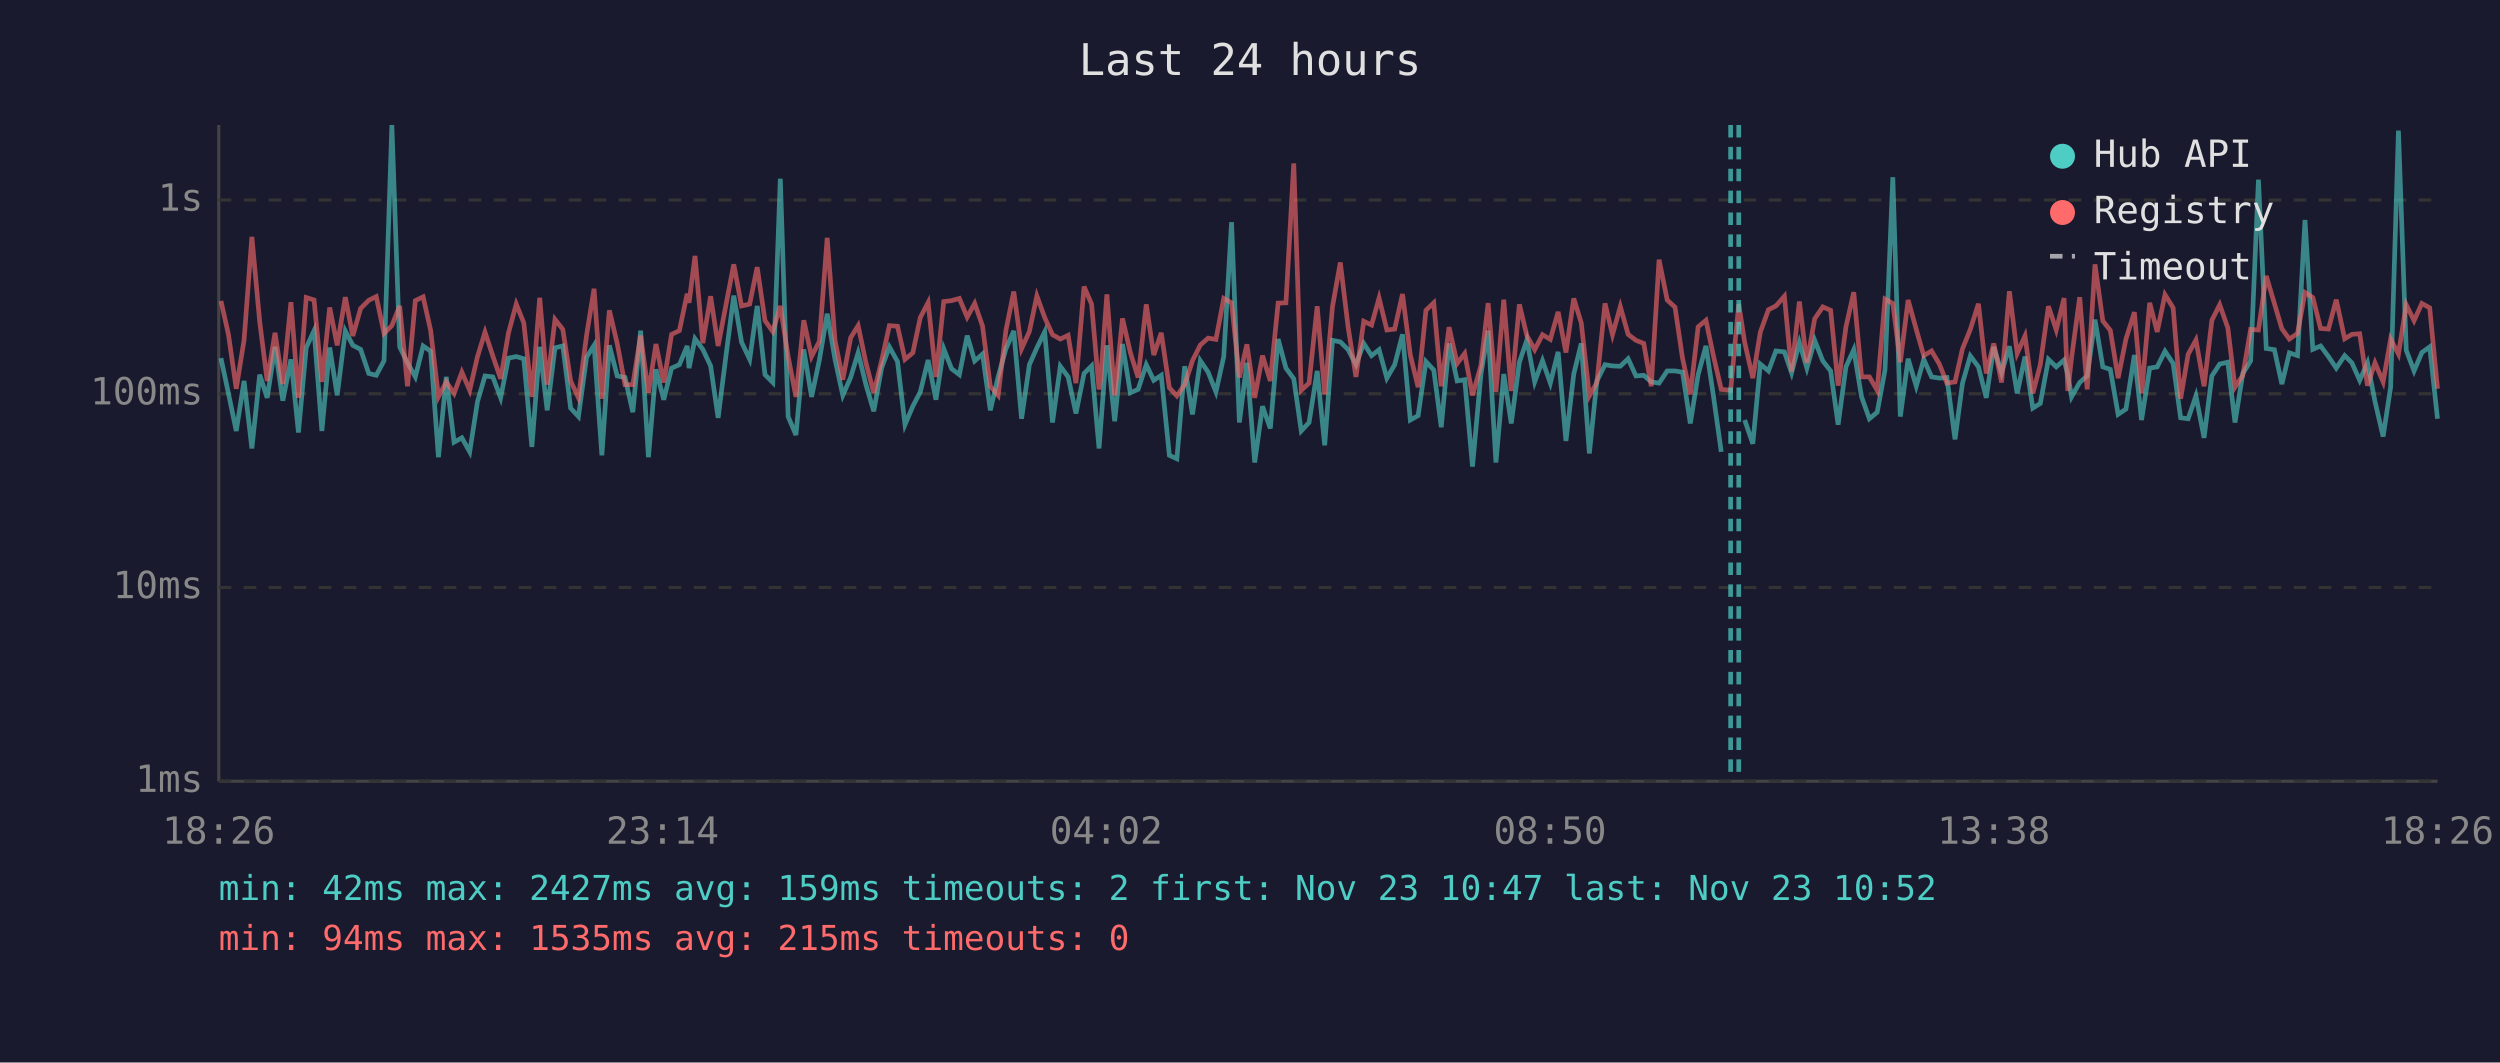
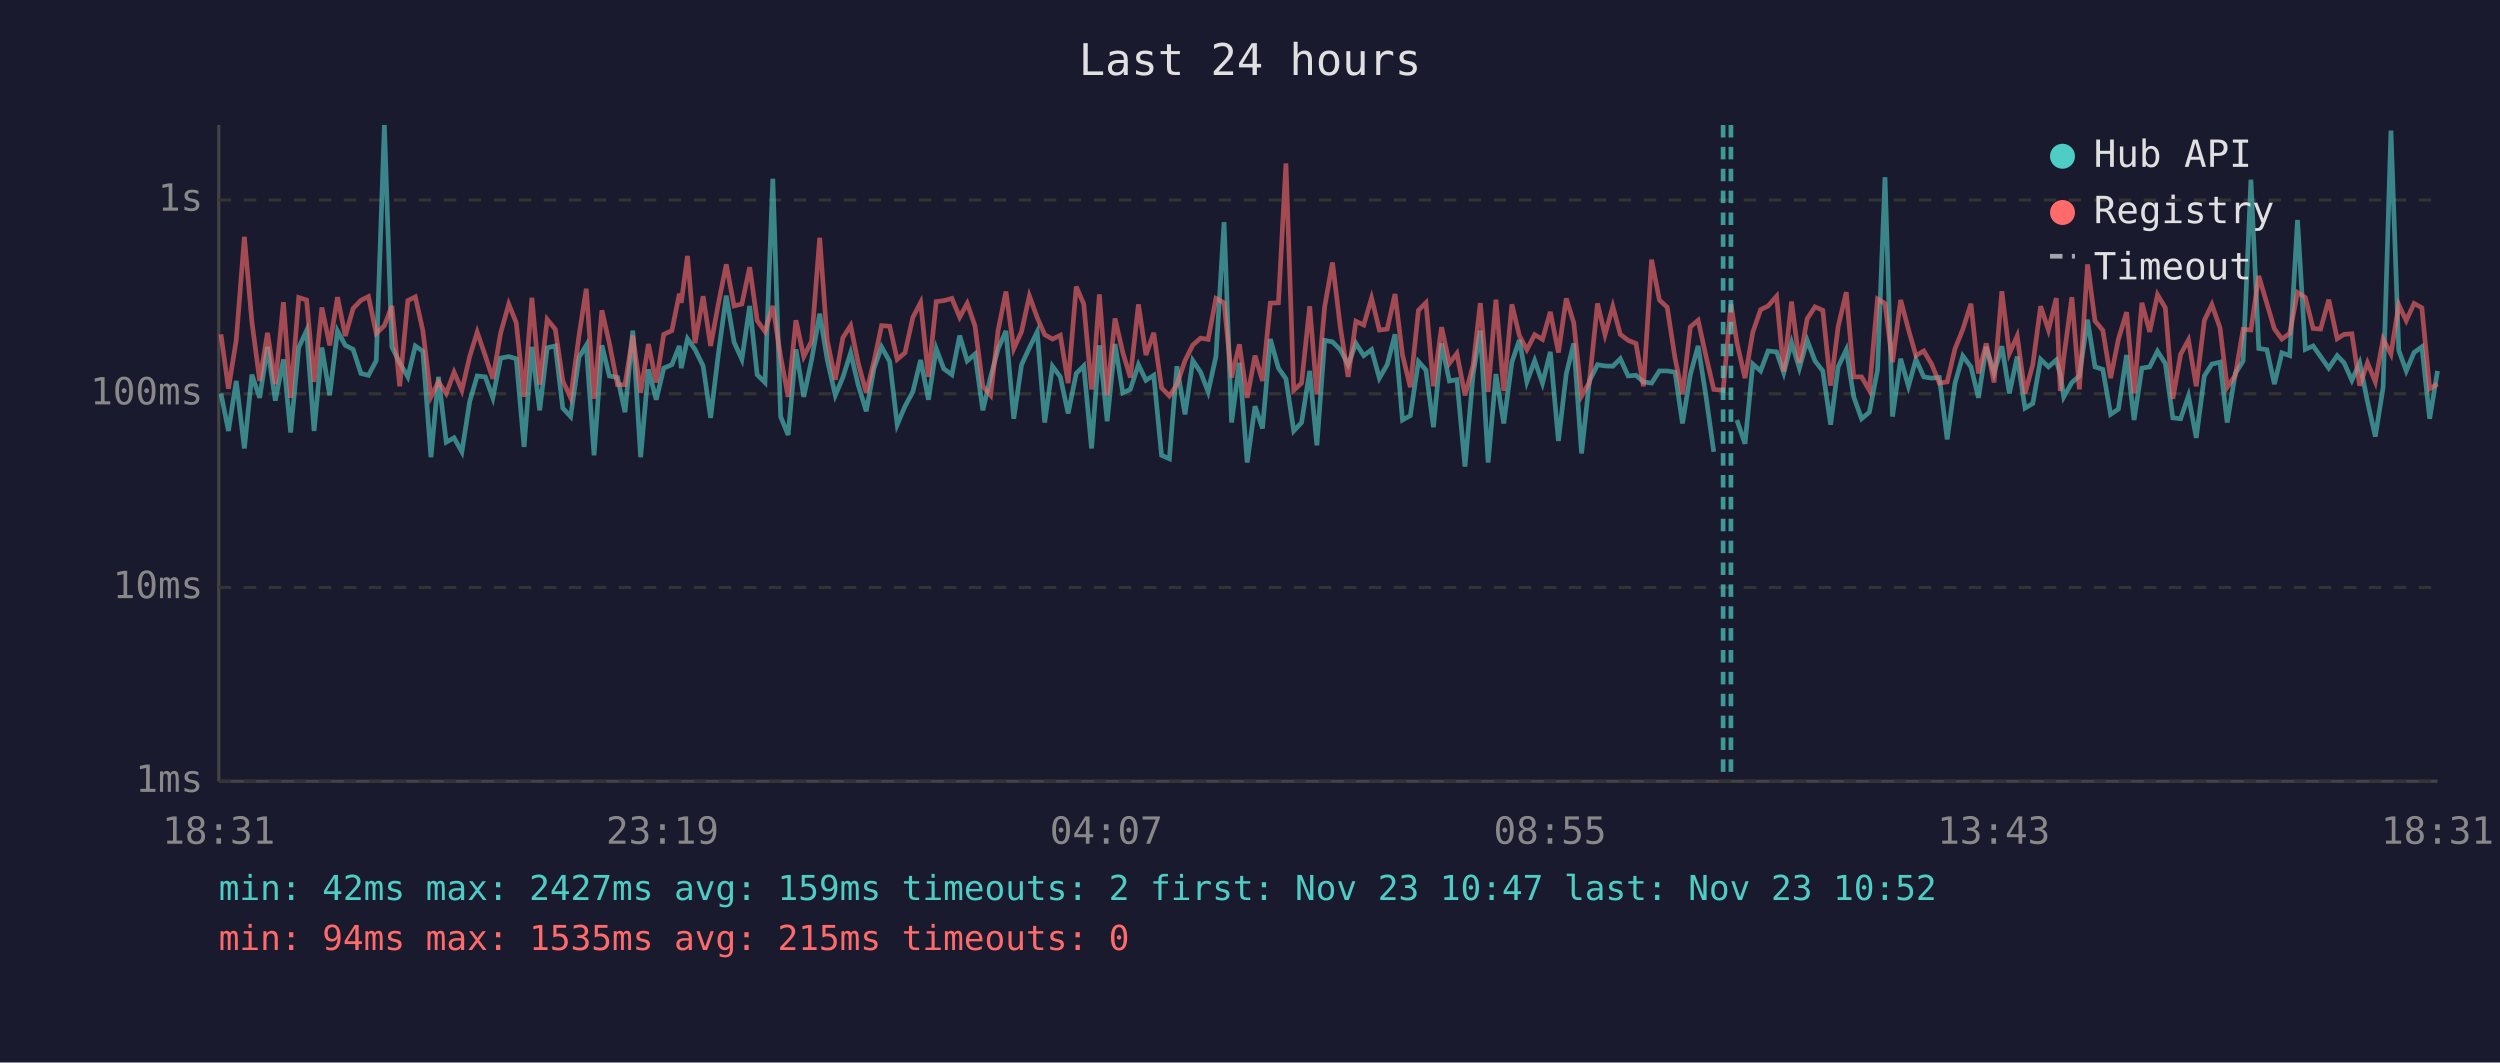
<svg xmlns="http://www.w3.org/2000/svg" viewBox="0 0 800 340" font-family="monospace" font-size="12">
  <rect width="800" height="340" fill="#1a1a2e" />
  <text x="400" y="24" fill="#e0e0e0" font-size="14" text-anchor="middle">Last 24 hours</text>
  <line x1="70" y1="40" x2="70" y2="250" stroke="#444" stroke-width="1" />
  <line x1="70" y1="250" x2="780" y2="250" stroke="#444" stroke-width="1" />
  <line x1="70" y1="250" x2="780" y2="250" stroke="#333" stroke-width="1" stroke-dasharray="4" />
  <text x="65" y="250" fill="#888" text-anchor="end" dominant-baseline="middle">1ms</text>
  <line x1="70" y1="188" x2="780" y2="188" stroke="#333" stroke-width="1" stroke-dasharray="4" />
  <text x="65" y="188" fill="#888" text-anchor="end" dominant-baseline="middle">10ms</text>
  <line x1="70" y1="126" x2="780" y2="126" stroke="#333" stroke-width="1" stroke-dasharray="4" />
  <text x="65" y="126" fill="#888" text-anchor="end" dominant-baseline="middle">100ms</text>
  <line x1="70" y1="64" x2="780" y2="64" stroke="#333" stroke-width="1" stroke-dasharray="4" />
  <text x="65" y="64" fill="#888" text-anchor="end" dominant-baseline="middle">1s</text>
-   <text x="70" y="270" fill="#888" text-anchor="middle">18:26</text>
-   <text x="212" y="270" fill="#888" text-anchor="middle">23:14</text>
-   <text x="354" y="270" fill="#888" text-anchor="middle">04:02</text>
-   <text x="496" y="270" fill="#888" text-anchor="middle">08:50</text>
-   <text x="638" y="270" fill="#888" text-anchor="middle">13:38</text>
-   <text x="780" y="270" fill="#888" text-anchor="middle">18:26</text>
-   <polyline points="70.7,114.6 73.1,125.9 75.6,137.9 78.1,121.9 80.6,143.5 83.1,119.9 85.5,127.3 88.0,111.0 90.5,128.2 93.1,115.0 95.5,138.4 98.0,111.2 100.5,105.8 103.0,137.9 105.5,111.2 107.9,126.5 110.5,105.9 112.9,110.5 115.4,111.8 118.0,119.5 120.4,120.1 122.9,115.4 125.4,40.0 127.9,111.0 130.4,116.1 132.9,120.6 135.4,110.7 137.8,112.4 140.3,146.3 142.8,120.6 145.3,141.5 147.8,140.1 150.3,144.6 152.8,128.5 155.2,120.3 157.7,120.6 160.2,127.3 162.7,114.6 165.2,114.1 167.6,114.8 170.2,143.0 172.7,111.0 175.1,131.3 177.6,111.3 180.1,110.7 182.6,130.6 185.1,133.3 187.7,114.3 190.1,110.5 192.6,145.7 195.0,110.5 197.5,120.3 200.0,120.8 202.5,131.9 205.0,105.8 207.5,146.3 209.9,118.2 212.4,127.9 214.9,117.8 217.4,116.7 219.9,110.7 220.5,117.8 222.4,108.4 224.9,111.8 227.4,117.1 229.8,133.7 232.4,113.1 234.8,94.6 237.3,109.5 239.9,115.0 242.3,97.9 244.8,119.9 247.3,122.4 249.7,57.2 252.2,133.3 254.7,139.2 257.2,111.8 259.7,127.0 262.2,115.2 264.7,100.4 267.2,115.0 269.7,126.5 272.2,120.8 274.6,112.9 277.1,123.1 279.6,131.6 282.1,117.8 284.6,111.0 287.2,115.7 289.6,135.9 292.1,130.0 294.5,125.4 297.0,115.2 299.5,127.9 302.0,111.6 304.5,118.0 307.0,119.9 309.5,107.4 311.9,115.5 314.4,113.3 316.9,131.3 319.4,120.6 321.9,111.6 324.4,105.9 326.9,134.0 329.4,116.7 331.8,111.3 334.3,106.2 336.8,135.2 339.3,117.2 341.8,120.6 344.3,132.3 346.9,119.5 349.3,117.1 351.7,143.5 352.2,136.7 354.2,110.5 356.7,134.8 359.2,110.1 361.7,125.7 364.2,124.6 366.8,116.7 369.2,121.7 371.6,120.1 374.2,145.7 376.6,146.8 379.1,117.2 381.6,132.6 384.1,115.4 386.6,119.1 389.1,125.4 391.6,114.1 394.1,71.1 396.6,135.2 399.0,116.1 401.5,148.0 404.0,130.0 406.5,137.1 409.0,108.5 411.5,117.8 414.0,121.2 416.4,137.9 418.9,135.2 421.5,118.7 423.9,142.5 426.4,108.9 428.9,109.4 431.4,111.9 433.9,116.7 436.4,109.9 438.9,113.8 441.3,111.9 443.8,121.0 446.3,116.7 448.8,107.0 451.3,134.4 453.8,133.0 456.3,115.7 458.8,118.4 461.2,136.7 463.7,109.9 466.3,121.9 468.7,121.5 471.2,149.3 473.9,119.7 476.2,105.8 478.7,148.0 481.2,119.7 483.6,135.5 486.2,115.9 488.6,108.8 491.1,122.2 493.6,115.4 496.1,122.6 498.6,112.6 501.1,141.1 503.6,119.7 506.0,109.9 508.6,145.1 511.0,121.9 513.6,116.7 516.0,117.1 518.5,117.2 521.0,114.8 523.5,120.3 526.0,120.1 528.4,122.2 530.9,122.6 533.5,118.7 536.0,118.7 538.4,119.1 540.9,135.5 543.4,119.9 545.9,110.7 548.3,126.7 550.8,144.6" fill="none" stroke="#4ecdc4" stroke-width="1.5" opacity="0.6" />
-   <polyline points="558.3,134.4 560.9,142.0 563.3,116.5 565.9,118.7 568.3,112.3 571.0,112.6 573.3,119.3 575.8,109.6 578.2,117.8 580.7,108.9 583.3,115.5 585.8,118.7 588.2,135.9 590.7,117.4 593.2,111.9 595.7,127.0 598.2,134.0 600.7,131.9 603.2,118.4 605.7,56.7 608.1,133.3 610.6,114.8 613.2,123.6 615.6,115.0 618.1,120.6 620.6,121.0 623.0,120.8 625.6,140.6 628.0,122.6 630.5,113.9 633.1,117.4 635.6,127.3 638.0,111.0 640.5,119.3 643.0,110.8 645.5,125.9 648.0,114.1 650.5,130.6 652.9,129.1 655.5,115.0 658.0,117.4 660.5,115.2 661.7,119.9 662.9,127.0 665.5,122.4 667.9,120.3 670.4,102.3 672.9,117.4 675.3,118.2 677.8,132.6 680.3,130.9 683.0,113.6 685.3,134.4 687.9,117.8 690.3,117.4 692.8,112.4 695.4,116.3 697.8,133.7 700.2,134.0 702.7,126.7 705.3,140.1 707.8,120.3 710.3,116.5 712.9,115.9 715.2,135.2 717.7,119.5 720.2,115.5 722.7,57.5 725.2,111.5 727.8,111.9 730.2,122.9 732.6,112.9 735.2,113.8 737.6,70.4 740.1,111.8 742.6,110.7 745.1,114.1 747.6,117.8 750.3,113.8 752.6,116.1 755.1,121.7 757.6,116.1 760.0,128.5 762.6,139.7 765.0,123.9 767.5,41.8 770.0,112.1 772.5,118.7 775.0,112.8 777.5,111.0 780.0,134.0" fill="none" stroke="#4ecdc4" stroke-width="1.5" opacity="0.6" />
-   <polyline points="70.7,96.3 73.1,107.0 75.6,124.4 78.1,108.8 80.6,75.8 83.1,102.9 85.5,121.9 88.0,106.5 90.5,122.9 93.1,96.7 95.5,127.3 98.0,95.2 100.5,96.0 103.0,122.2 105.5,98.4 107.9,110.5 110.5,95.1 112.9,107.5 115.4,98.7 118.0,96.1 120.4,94.9 122.9,106.7 125.4,104.2 127.9,97.9 130.4,123.6 132.9,96.2 135.4,95.0 137.8,105.7 140.3,127.0 142.8,122.2 145.3,125.9 147.8,119.1 150.3,124.9 152.8,114.1 155.2,106.3 157.7,113.9 160.2,121.2 162.7,106.6 165.2,97.3 167.6,103.3 170.2,127.0 172.7,95.3 175.1,123.1 177.6,102.2 180.1,105.4 182.6,121.9 185.1,127.3 187.7,107.3 190.1,92.4 192.6,127.6 195.0,99.3 197.5,109.9 200.0,123.1 202.5,123.1 205.0,107.4 207.5,125.7 209.9,110.1 212.4,122.4 214.9,107.0 217.4,105.8 219.9,94.0 220.5,96.9 222.4,81.9 224.9,109.8 227.4,94.8 229.8,110.7 232.4,97.1 234.8,84.6 237.3,97.9 239.9,97.3 242.3,85.5 244.8,102.6 247.3,106.1 249.7,97.9 252.2,114.1 254.7,127.0 257.2,102.5 259.7,114.1 262.2,109.2 264.7,76.1 267.2,108.9 269.7,121.5 272.2,108.1 274.6,104.2 277.1,116.1 279.6,125.7 282.1,115.5 284.6,104.2 287.2,104.4 289.6,115.0 292.1,112.9 294.5,101.6 297.0,96.8 299.5,120.6 302.0,96.5 304.5,96.2 307.0,95.5 309.5,101.5 311.9,97.1 314.4,104.3 316.9,123.6 319.4,126.5 321.9,105.7 324.4,93.3 326.9,111.6 329.4,106.1 331.8,94.7 334.3,101.6 336.8,107.1 339.3,108.5 341.8,107.3 344.3,122.6 346.9,91.7 349.3,97.3 351.7,124.6 352.2,121.5 354.2,94.2 356.7,126.5 359.2,101.9 361.7,112.8 364.2,120.8 366.8,97.4 369.2,113.6 371.6,106.5 374.2,124.1 376.6,126.7 379.1,123.1 381.6,115.4 384.1,110.4 386.6,108.2 389.1,108.6 391.6,95.5 394.1,96.9 396.6,120.8 399.0,110.2 401.5,127.3 404.0,113.8 406.5,121.9 409.0,97.0 411.5,96.9 414.0,52.3 416.4,124.9 418.9,122.6 421.5,98.0 423.9,126.2 426.4,98.1 428.9,84.0 431.4,104.7 433.9,120.6 436.4,102.8 438.9,104.0 441.3,95.4 443.8,105.6 446.3,105.3 448.8,94.1 451.3,113.6 453.8,123.9 456.3,99.3 458.8,96.9 461.2,123.6 463.7,104.7 466.3,116.3 468.7,113.1 471.2,126.5 473.9,116.9 476.2,97.0 478.7,125.4 481.2,95.9 483.6,125.1 486.2,97.4 488.6,107.4 491.1,111.9 493.6,107.1 496.1,108.6 498.6,99.8 501.1,112.8 503.6,95.5 506.0,103.3 508.6,126.7 511.0,122.4 513.6,97.1 516.0,107.1 518.5,98.1 521.0,107.0 523.5,108.9 526.0,109.9 528.4,123.6 530.9,83.1 533.5,96.0 536.0,98.3 538.4,114.6 540.9,126.2 543.4,104.6 545.9,102.5 548.3,113.9 550.8,124.6 553.8,124.9 556.4,97.3 558.3,109.6 560.9,121.0 563.3,106.3 565.9,99.1 568.3,97.9 571.0,94.8 573.3,118.9 575.8,96.5 578.2,116.1 580.7,102.0 583.3,98.2 585.8,99.3 588.2,123.4 590.7,104.6 593.2,93.5 595.7,120.6 598.2,120.6 600.7,124.9 603.2,95.7 605.7,97.1 608.1,115.9 610.6,96.0 613.2,105.4 615.6,113.8 618.1,112.3 620.6,116.5 623.0,122.6 625.6,122.2 628.0,111.6 630.5,105.4 633.1,97.2 635.6,119.5 638.0,109.9 640.5,122.4 643.0,93.2 645.5,113.1 648.0,107.5 650.5,125.9 652.9,116.7 655.5,98.0 658.0,105.6 660.5,95.4 661.7,125.1 662.9,114.5 665.5,95.1 667.9,124.6 670.4,84.6 672.9,102.7 675.3,105.7 677.8,121.0 680.3,108.5 683.0,99.9 685.3,125.9 687.9,96.9 690.3,106.2 692.8,94.3 695.4,98.5 697.8,127.6 700.2,113.4 702.7,108.8 705.3,123.6 707.8,102.5 710.3,97.5 712.9,104.9 715.2,123.9 717.7,120.1 720.2,105.4 722.7,105.6 725.2,88.3 727.8,97.1 730.2,105.2 732.6,108.5 735.2,106.7 737.6,93.6 740.1,95.2 742.6,105.1 745.1,105.3 747.6,95.9 750.3,108.4 752.6,107.0 755.1,106.8 757.6,123.4 760.0,116.1 762.6,122.2 765.0,108.5 767.5,113.3 770.0,97.5 772.5,102.6 775.0,97.1 777.5,98.5 780.0,124.4" fill="none" stroke="#ff6b6b" stroke-width="1.5" opacity="0.6" />
-   <line x1="553.8" y1="40" x2="553.8" y2="250" stroke="#4ecdc4" stroke-width="1.5" stroke-dasharray="4,3" opacity="0.7" />
-   <line x1="556.4" y1="40" x2="556.4" y2="250" stroke="#4ecdc4" stroke-width="1.5" stroke-dasharray="4,3" opacity="0.7" />
+   <text x="70" y="270" fill="#888" text-anchor="middle">18:31</text>
+   <text x="212" y="270" fill="#888" text-anchor="middle">23:19</text>
+   <text x="354" y="270" fill="#888" text-anchor="middle">04:07</text>
+   <text x="496" y="270" fill="#888" text-anchor="middle">08:55</text>
+   <text x="638" y="270" fill="#888" text-anchor="middle">13:43</text>
+   <text x="780" y="270" fill="#888" text-anchor="middle">18:31</text>
+   <polyline points="70.7,125.9 73.1,137.9 75.6,121.9 78.2,143.5 80.6,119.9 83.1,127.3 85.6,111.0 88.1,128.2 90.7,115.0 93.0,138.4 95.6,111.2 98.1,105.8 100.5,137.9 103.0,111.2 105.5,126.5 108.0,105.9 110.5,110.5 113.0,111.8 115.5,119.5 117.9,120.1 120.4,115.4 123.0,40.0 125.4,111.0 127.9,116.1 130.5,120.6 132.9,110.7 135.3,112.4 137.9,146.3 140.3,120.6 142.8,141.5 145.3,140.1 147.8,144.6 150.3,128.5 152.7,120.3 155.3,120.6 157.7,127.3 160.2,114.6 162.8,114.1 165.2,114.8 167.7,143.0 170.2,111.0 172.7,131.3 175.1,111.3 177.7,110.7 180.1,130.6 182.6,133.3 185.3,114.3 187.6,110.5 190.1,145.7 192.6,110.5 195.0,120.3 197.6,120.8 200.0,131.9 202.5,105.8 205.0,146.3 207.5,118.2 210.0,127.9 212.4,117.8 215.0,116.7 217.4,110.7 218.0,117.8 220.0,108.4 222.4,111.8 225.0,117.1 227.4,133.7 229.9,113.1 232.4,94.6 234.9,109.5 237.4,115.0 239.9,97.9 242.3,119.9 244.8,122.4 247.3,57.2 249.8,133.3 252.2,139.2 254.7,111.8 257.2,127.0 259.7,115.2 262.3,100.4 264.7,115.0 267.3,126.5 269.7,120.8 272.2,112.9 274.6,123.1 277.2,131.6 279.7,117.8 282.1,111.0 284.7,115.7 287.1,135.9 289.6,130.0 292.1,125.4 294.6,115.2 297.1,127.9 299.6,111.6 302.0,118.0 304.6,119.9 307.1,107.4 309.5,115.5 312.0,113.3 314.5,131.3 317.0,120.6 319.4,111.6 321.9,105.9 324.4,134.0 326.9,116.7 329.4,111.3 331.9,106.2 334.3,135.2 336.8,117.2 339.3,120.6 341.8,132.3 344.4,119.5 346.8,117.1 349.3,143.5 349.8,136.7 351.8,110.5 354.3,134.8 356.8,110.1 359.3,125.7 361.7,124.6 364.3,116.7 366.7,121.7 369.2,120.1 371.7,145.7 374.2,146.8 376.6,117.2 379.2,132.6 381.7,115.4 384.2,119.1 386.6,125.4 389.1,114.1 391.7,71.1 394.1,135.2 396.6,116.1 399.1,148.0 401.6,130.0 404.0,137.1 406.5,108.5 409.1,117.8 411.5,121.2 414.0,137.9 416.5,135.2 419.1,118.7 421.4,142.5 423.9,108.9 426.4,109.4 428.9,111.9 431.4,116.7 433.9,109.9 436.4,113.8 438.9,111.9 441.4,121.0 443.9,116.7 446.4,107.0 448.8,134.4 451.3,133.0 453.9,115.7 456.3,118.4 458.7,136.7 461.3,109.9 463.8,121.9 466.2,121.5 468.8,149.3 471.4,119.7 473.7,105.8 476.2,148.0 478.7,119.7 481.2,135.5 483.8,115.9 486.2,108.8 488.6,122.2 491.1,115.4 493.6,122.6 496.1,112.6 498.7,141.1 501.2,119.7 503.6,109.9 506.1,145.1 508.6,121.9 511.2,116.7 513.6,117.1 516.1,117.2 518.5,114.8 521.0,120.3 523.5,120.1 525.9,122.2 528.5,122.6 531.0,118.7 533.5,118.7 536.0,119.1 538.4,135.5 540.9,119.9 543.4,110.7 545.9,126.7 548.4,144.6" fill="none" stroke="#4ecdc4" stroke-width="1.5" opacity="0.6" />
+   <polyline points="555.8,134.4 558.4,142.0 560.9,116.5 563.4,118.7 565.8,112.3 568.5,112.6 570.8,119.3 573.3,109.6 575.8,117.8 578.3,108.9 580.8,115.5 583.3,118.7 585.8,135.9 588.2,117.4 590.8,111.9 593.2,127.0 595.7,134.0 598.2,131.9 600.8,118.4 603.2,56.7 605.6,133.3 608.2,114.8 610.7,123.6 613.1,115.0 615.6,120.6 618.1,121.0 620.6,120.8 623.1,140.6 625.6,122.6 628.1,113.9 630.7,117.4 633.1,127.3 635.6,111.0 638.1,119.3 640.6,110.8 643.0,125.9 645.5,114.1 648.0,130.6 650.5,129.1 653.0,115.0 655.5,117.4 658.0,115.2 659.3,119.9 660.4,127.0 663.0,122.4 665.4,120.3 668.0,102.3 670.4,117.4 672.9,118.2 675.4,132.6 677.9,130.9 680.5,113.6 682.9,134.4 685.4,117.8 687.9,117.4 690.4,112.4 692.9,116.3 695.3,133.7 697.8,134.0 700.3,126.7 702.8,140.1 705.4,120.3 707.8,116.5 710.4,115.9 712.7,135.2 715.3,119.5 717.8,115.5 720.3,57.5 722.8,111.5 725.4,111.9 727.8,122.9 730.2,112.9 732.7,113.8 735.2,70.4 737.7,111.8 740.2,110.7 742.6,114.1 745.2,117.8 747.9,113.8 750.1,116.1 752.6,121.7 755.1,116.1 757.6,128.5 760.1,139.7 762.6,123.9 765.1,41.8 767.6,112.1 770.0,118.7 772.5,112.8 775.0,111.0 777.5,134.0 780.0,118.7" fill="none" stroke="#4ecdc4" stroke-width="1.5" opacity="0.6" />
+   <polyline points="70.7,107.0 73.1,124.4 75.6,108.8 78.2,75.8 80.6,102.9 83.1,121.9 85.6,106.5 88.1,122.9 90.7,96.7 93.0,127.3 95.6,95.2 98.1,96.0 100.5,122.2 103.0,98.4 105.5,110.5 108.0,95.1 110.5,107.5 113.0,98.7 115.5,96.1 117.9,94.9 120.4,106.7 123.0,104.2 125.4,97.9 127.9,123.6 130.5,96.2 132.9,95.0 135.3,105.7 137.9,127.0 140.3,122.2 142.8,125.9 145.3,119.1 147.8,124.9 150.3,114.1 152.7,106.3 155.3,113.9 157.7,121.2 160.2,106.6 162.8,97.3 165.2,103.3 167.7,127.0 170.2,95.3 172.7,123.1 175.1,102.2 177.7,105.4 180.1,121.9 182.6,127.3 185.3,107.3 187.6,92.4 190.1,127.6 192.6,99.3 195.0,109.9 197.6,123.1 200.0,123.1 202.5,107.4 205.0,125.7 207.5,110.1 210.0,122.4 212.4,107.0 215.0,105.8 217.4,94.0 218.0,96.9 220.0,81.9 222.4,109.8 225.0,94.8 227.4,110.7 229.9,97.1 232.4,84.6 234.9,97.9 237.4,97.3 239.9,85.5 242.3,102.6 244.8,106.1 247.3,97.9 249.8,114.1 252.2,127.0 254.7,102.5 257.2,114.1 259.7,109.2 262.3,76.1 264.7,108.9 267.3,121.5 269.7,108.1 272.2,104.2 274.6,116.1 277.2,125.7 279.7,115.5 282.1,104.2 284.7,104.4 287.1,115.0 289.6,112.9 292.1,101.6 294.6,96.8 297.1,120.6 299.6,96.5 302.0,96.2 304.6,95.5 307.1,101.5 309.5,97.1 312.0,104.3 314.5,123.6 317.0,126.5 319.4,105.7 321.9,93.3 324.4,111.6 326.9,106.1 329.4,94.7 331.9,101.6 334.3,107.1 336.8,108.5 339.3,107.3 341.8,122.6 344.4,91.7 346.8,97.3 349.3,124.6 349.8,121.5 351.8,94.2 354.3,126.5 356.8,101.9 359.3,112.8 361.7,120.8 364.3,97.4 366.7,113.6 369.2,106.5 371.7,124.1 374.2,126.7 376.6,123.1 379.2,115.4 381.7,110.4 384.2,108.2 386.6,108.6 389.1,95.5 391.7,96.9 394.1,120.8 396.6,110.2 399.1,127.3 401.6,113.8 404.0,121.9 406.5,97.0 409.1,96.9 411.5,52.3 414.0,124.9 416.5,122.6 419.1,98.0 421.4,126.2 423.9,98.1 426.4,84.0 428.9,104.7 431.4,120.6 433.9,102.8 436.4,104.0 438.9,95.4 441.4,105.6 443.9,105.3 446.4,94.1 448.8,113.6 451.3,123.9 453.9,99.3 456.3,96.9 458.7,123.6 461.3,104.7 463.8,116.3 466.2,113.1 468.8,126.5 471.4,116.9 473.7,97.0 476.2,125.4 478.7,95.9 481.2,125.1 483.8,97.4 486.2,107.4 488.6,111.9 491.1,107.1 493.6,108.6 496.1,99.8 498.7,112.8 501.2,95.5 503.6,103.3 506.1,126.7 508.6,122.4 511.2,97.1 513.6,107.1 516.1,98.1 518.5,107.0 521.0,108.9 523.5,109.9 525.9,123.6 528.5,83.1 531.0,96.0 533.5,98.3 536.0,114.6 538.4,126.2 540.9,104.6 543.4,102.5 545.9,113.9 548.4,124.6 551.4,124.9 553.9,97.3 555.8,109.6 558.4,121.0 560.9,106.3 563.4,99.1 565.8,97.9 568.5,94.8 570.8,118.9 573.3,96.5 575.8,116.1 578.3,102.0 580.8,98.2 583.3,99.3 585.8,123.4 588.2,104.6 590.8,93.5 593.2,120.6 595.7,120.6 598.2,124.9 600.8,95.7 603.2,97.1 605.6,115.9 608.2,96.0 610.7,105.4 613.1,113.8 615.6,112.3 618.1,116.5 620.6,122.6 623.1,122.2 625.6,111.6 628.1,105.4 630.7,97.2 633.1,119.5 635.6,109.9 638.1,122.4 640.6,93.2 643.0,113.1 645.5,107.5 648.0,125.9 650.5,116.7 653.0,98.0 655.5,105.6 658.0,95.4 659.3,125.1 660.4,114.5 663.0,95.1 665.4,124.6 668.0,84.6 670.4,102.7 672.9,105.7 675.4,121.0 677.9,108.5 680.5,99.9 682.9,125.9 685.4,96.9 687.9,106.2 690.4,94.3 692.9,98.5 695.3,127.6 697.8,113.4 700.3,108.8 702.8,123.6 705.4,102.5 707.8,97.5 710.4,104.9 712.7,123.9 715.3,120.1 717.8,105.4 720.3,105.6 722.8,88.3 725.4,97.1 727.8,105.2 730.2,108.5 732.7,106.7 735.2,93.6 737.7,95.2 740.2,105.1 742.6,105.3 745.2,95.9 747.9,108.4 750.1,107.0 752.6,106.8 755.1,123.4 757.6,116.1 760.1,122.2 762.6,108.5 765.1,113.3 767.6,97.5 770.0,102.6 772.5,97.1 775.0,98.5 777.5,124.4 780.0,122.9" fill="none" stroke="#ff6b6b" stroke-width="1.5" opacity="0.6" />
+   <line x1="551.4" y1="40" x2="551.4" y2="250" stroke="#4ecdc4" stroke-width="1.5" stroke-dasharray="4,3" opacity="0.7" />
+   <line x1="553.9" y1="40" x2="553.9" y2="250" stroke="#4ecdc4" stroke-width="1.5" stroke-dasharray="4,3" opacity="0.7" />
  <circle cx="660" cy="50" r="4" fill="#4ecdc4" />
  <text x="670" y="50" fill="#e0e0e0" dominant-baseline="middle">Hub API</text>
  <circle cx="660" cy="68" r="4" fill="#ff6b6b" />
  <text x="670" y="68" fill="#e0e0e0" dominant-baseline="middle">Registry</text>
  <line x1="656" y1="82" x2="664" y2="82" stroke="#e0e0e0" stroke-width="1.5" stroke-dasharray="4,3" opacity="0.7" />
  <text x="670" y="86" fill="#e0e0e0" dominant-baseline="middle">Timeout</text>
  <text x="70" y="288" fill="#4ecdc4" font-size="11">min: 42ms  max: 2427ms  avg: 159ms  timeouts: 2  first: Nov 23 10:47  last: Nov 23 10:52</text>
  <text x="70" y="304" fill="#ff6b6b" font-size="11">min: 94ms  max: 1535ms  avg: 215ms  timeouts: 0</text>
</svg>
